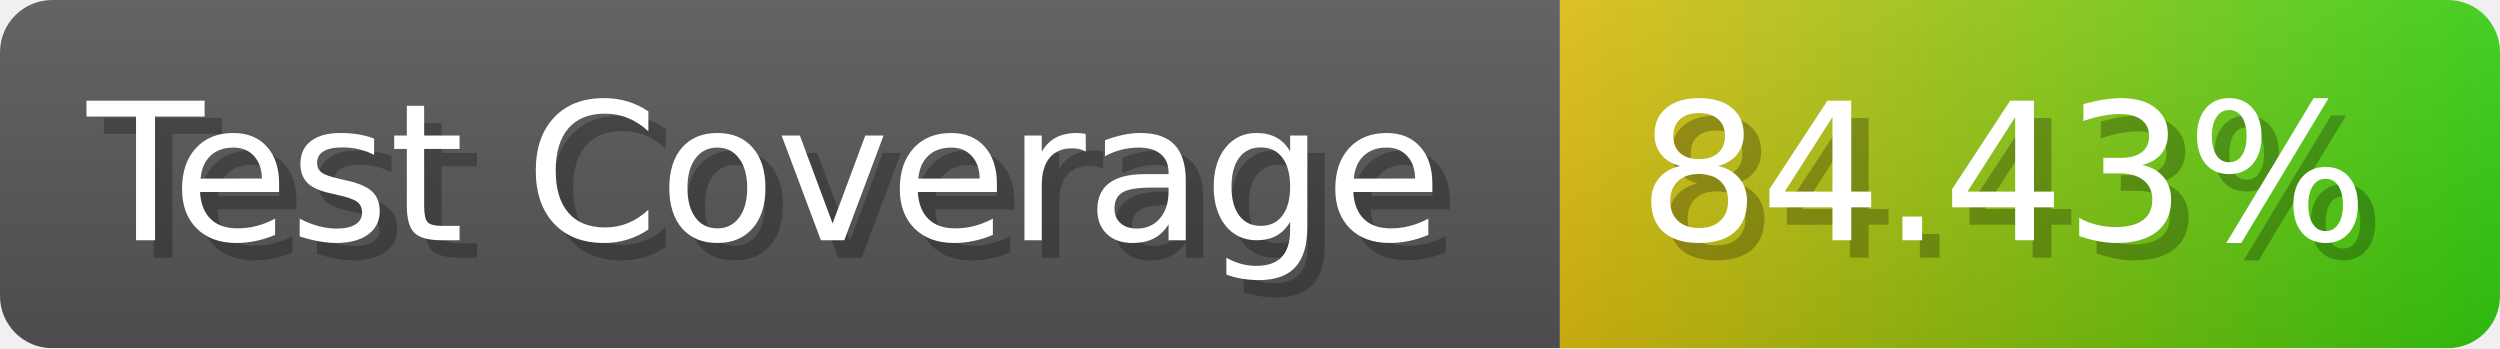
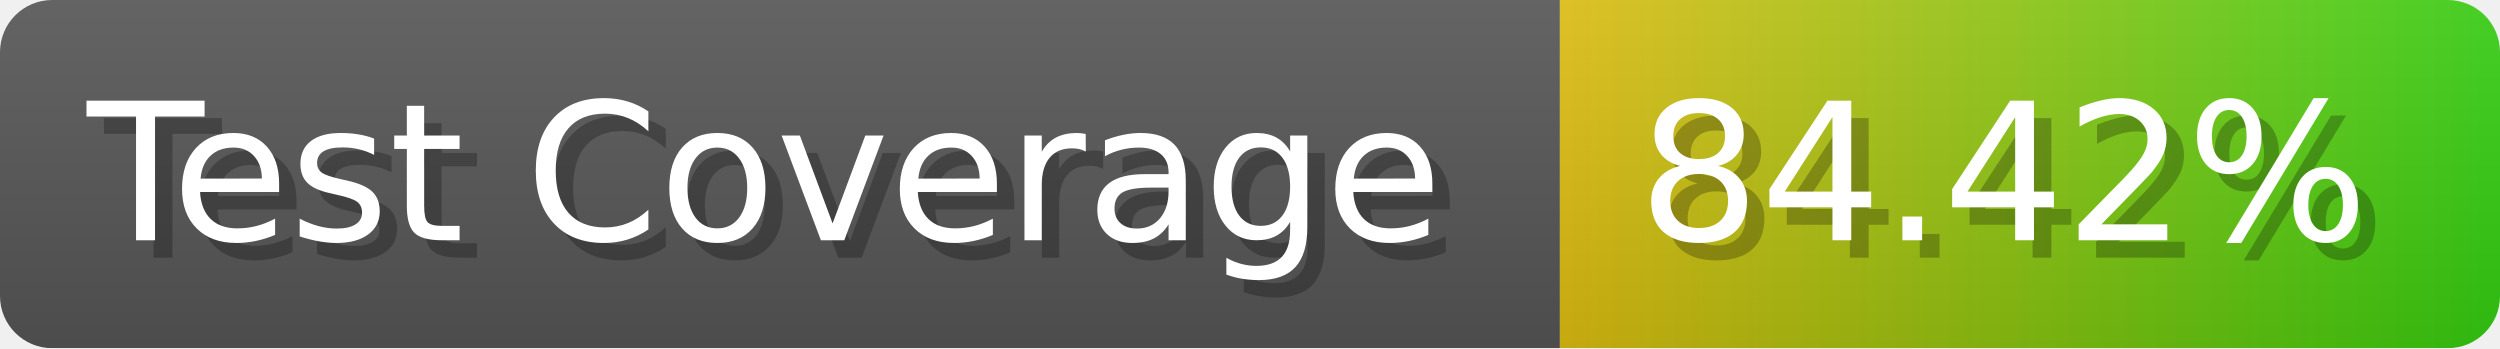
- <svg xmlns="http://www.w3.org/2000/svg" width="143.6" height="20" viewBox="0 0 1436 200" role="img" aria-label="Test Coverage: 84.43%">
+ <svg xmlns="http://www.w3.org/2000/svg" width="143.6" height="20" viewBox="0 0 1436 200" role="img" aria-label="Test Coverage: 84.42%">
  <linearGradient id="a" x2="0" y2="100%">
    <stop offset="0" stop-opacity=".1" stop-color="#EEE" />
    <stop offset="1" stop-opacity=".1" />
  </linearGradient>
  <mask id="m">
    <rect width="1436" height="200" rx="30" fill="#FFF" />
  </mask>
  <g mask="url(#m)">
    <rect width="896" height="200" fill="#555" />
    <rect width="540" height="200" fill="url(#x)" x="896" />
    <rect width="1436" height="200" fill="url(#a)" />
  </g>
  <g aria-hidden="true" fill="#fff" text-anchor="start" font-family="Verdana,DejaVu Sans,sans-serif" font-size="110">
    <text x="60" y="148" textLength="796" fill="#000" opacity="0.25">Test Coverage</text>
    <text x="50" y="138" textLength="796">Test Coverage</text>
-     <text x="951" y="148" textLength="440" fill="#000" opacity="0.25">84.43%</text>
-     <text x="941" y="138" textLength="440">84.43%</text>
+     <text x="951" y="148" textLength="440" fill="#000" opacity="0.25">84.42%</text>
+     <text x="941" y="138" textLength="440">84.42%</text>
  </g>
  <linearGradient id="x" x1="0%" y1="0%" x2="100%" y2="0%">
    <stop offset="0%" style="stop-color:#DB1" />
    <stop offset="100%" style="stop-color:#3C1" />
  </linearGradient>
</svg>
